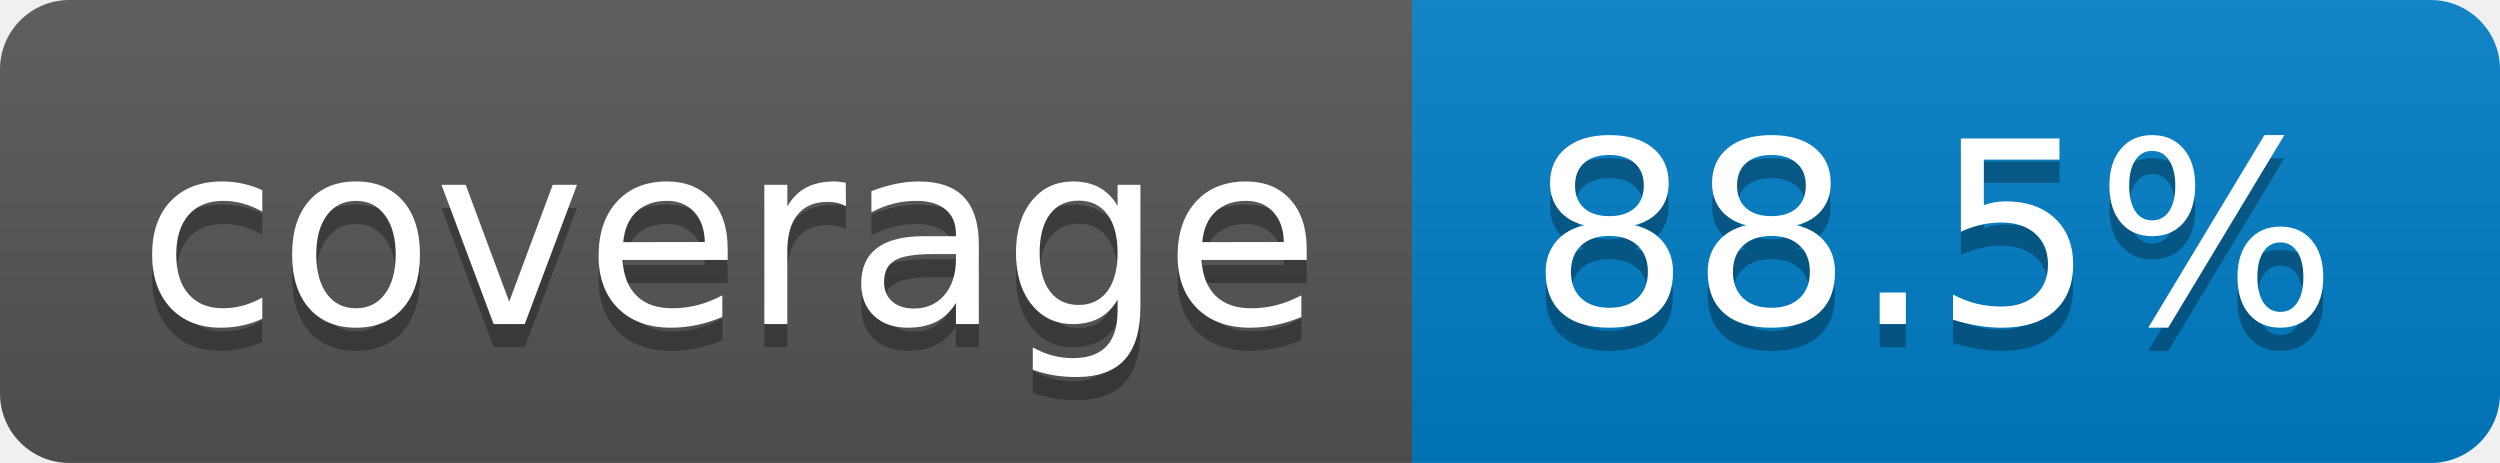
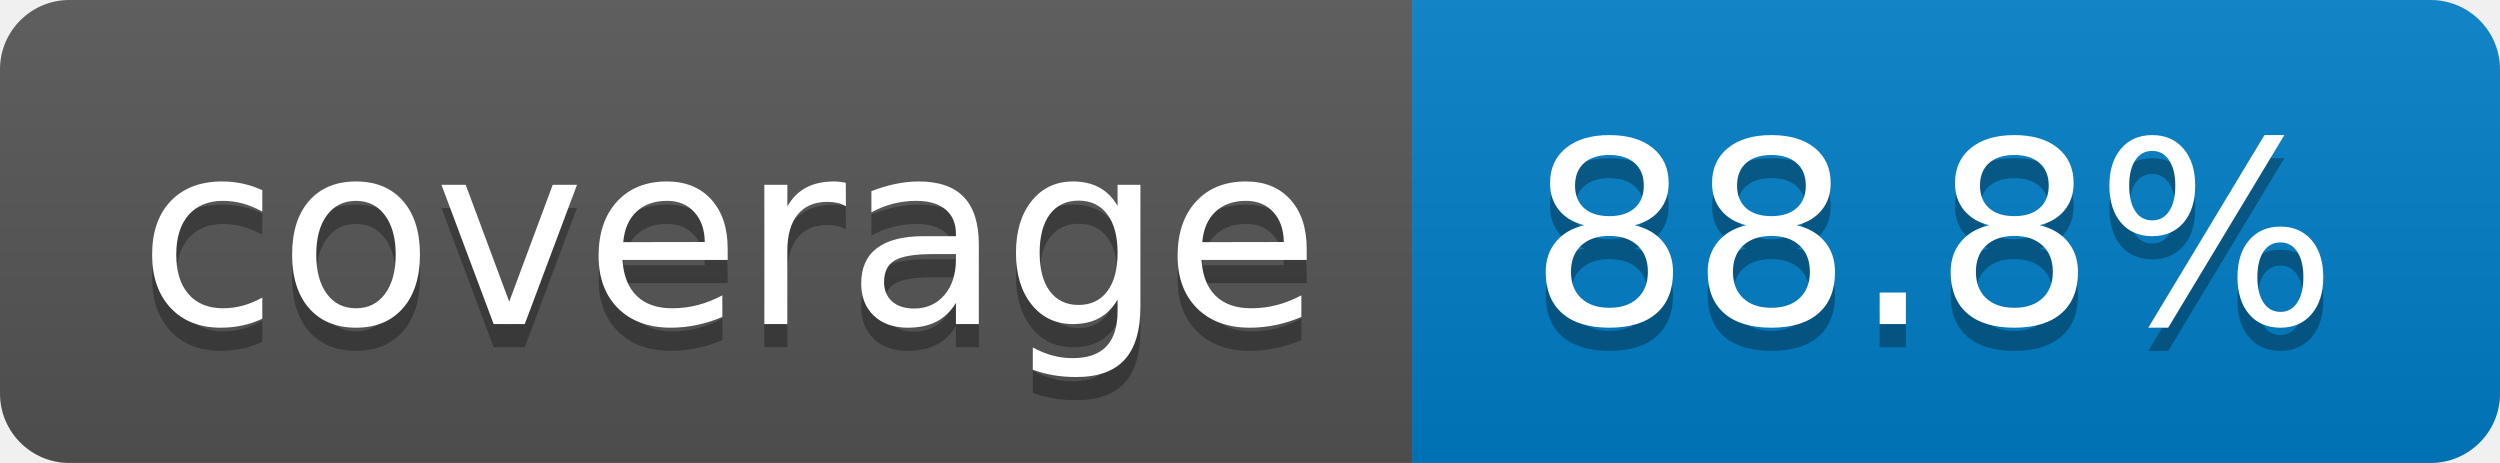
- <svg xmlns="http://www.w3.org/2000/svg" width="108" height="20" role="img" aria-label="coverage: 88.5%">
+ <svg xmlns="http://www.w3.org/2000/svg" width="108" height="20" role="img" aria-label="coverage: 88.8%">
  <linearGradient id="s" x2="0" y2="100%">
    <stop offset="0" stop-color="#bbb" stop-opacity=".1" />
    <stop offset="1" stop-opacity=".1" />
  </linearGradient>
  <clipPath id="r">
    <rect width="108" height="20" rx="3" fill="#fff" />
  </clipPath>
  <g clip-path="url(#r)">
    <rect width="61" height="20" fill="#555" />
    <rect x="61" width="47" height="20" fill="#007ec6" />
    <rect width="108" height="20" fill="url(#s)" />
  </g>
  <g fill="#fff" text-anchor="middle" font-family="Verdana,Geneva,DejaVu Sans,sans-serif" text-rendering="geometricPrecision" font-size="110">
    <text aria-hidden="true" x="315" y="150" fill="#010101" fill-opacity=".3" transform="scale(.1)" textLength="510">coverage</text>
    <text x="315" y="140" transform="scale(.1)" fill="#fff" textLength="510">coverage</text>
-     <text aria-hidden="true" x="835" y="150" fill="#010101" fill-opacity=".3" transform="scale(.1)" textLength="370">88.5%</text>
-     <text x="835" y="140" transform="scale(.1)" fill="#fff" textLength="370">88.5%</text>
+     <text aria-hidden="true" x="835" y="150" fill="#010101" fill-opacity=".3" transform="scale(.1)" textLength="370">88.8%</text>
+     <text x="835" y="140" transform="scale(.1)" fill="#fff" textLength="370">88.8%</text>
  </g>
</svg>
